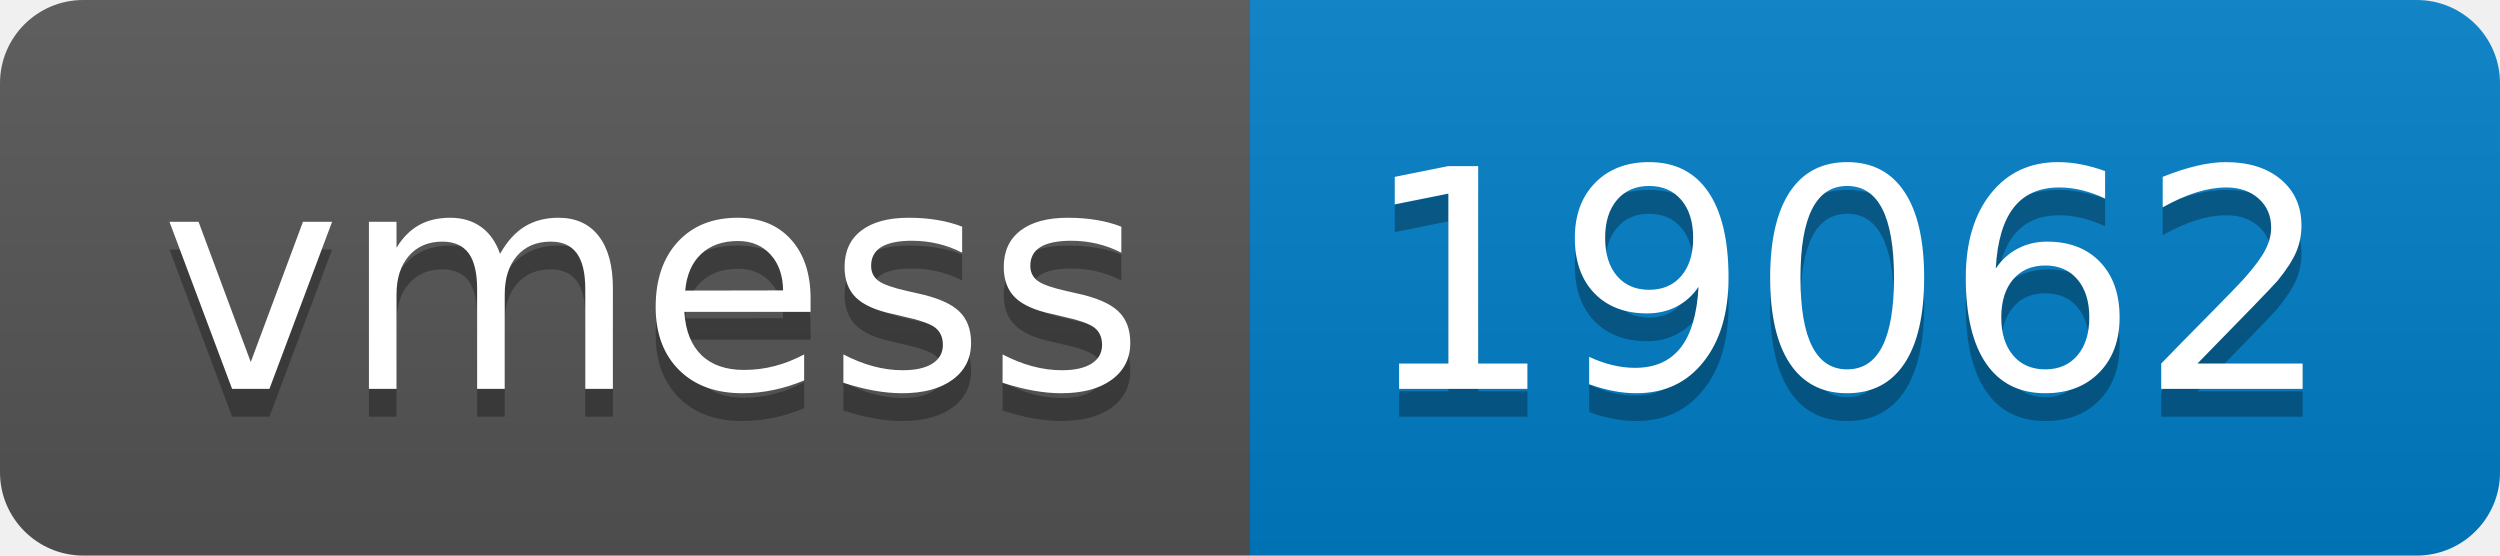
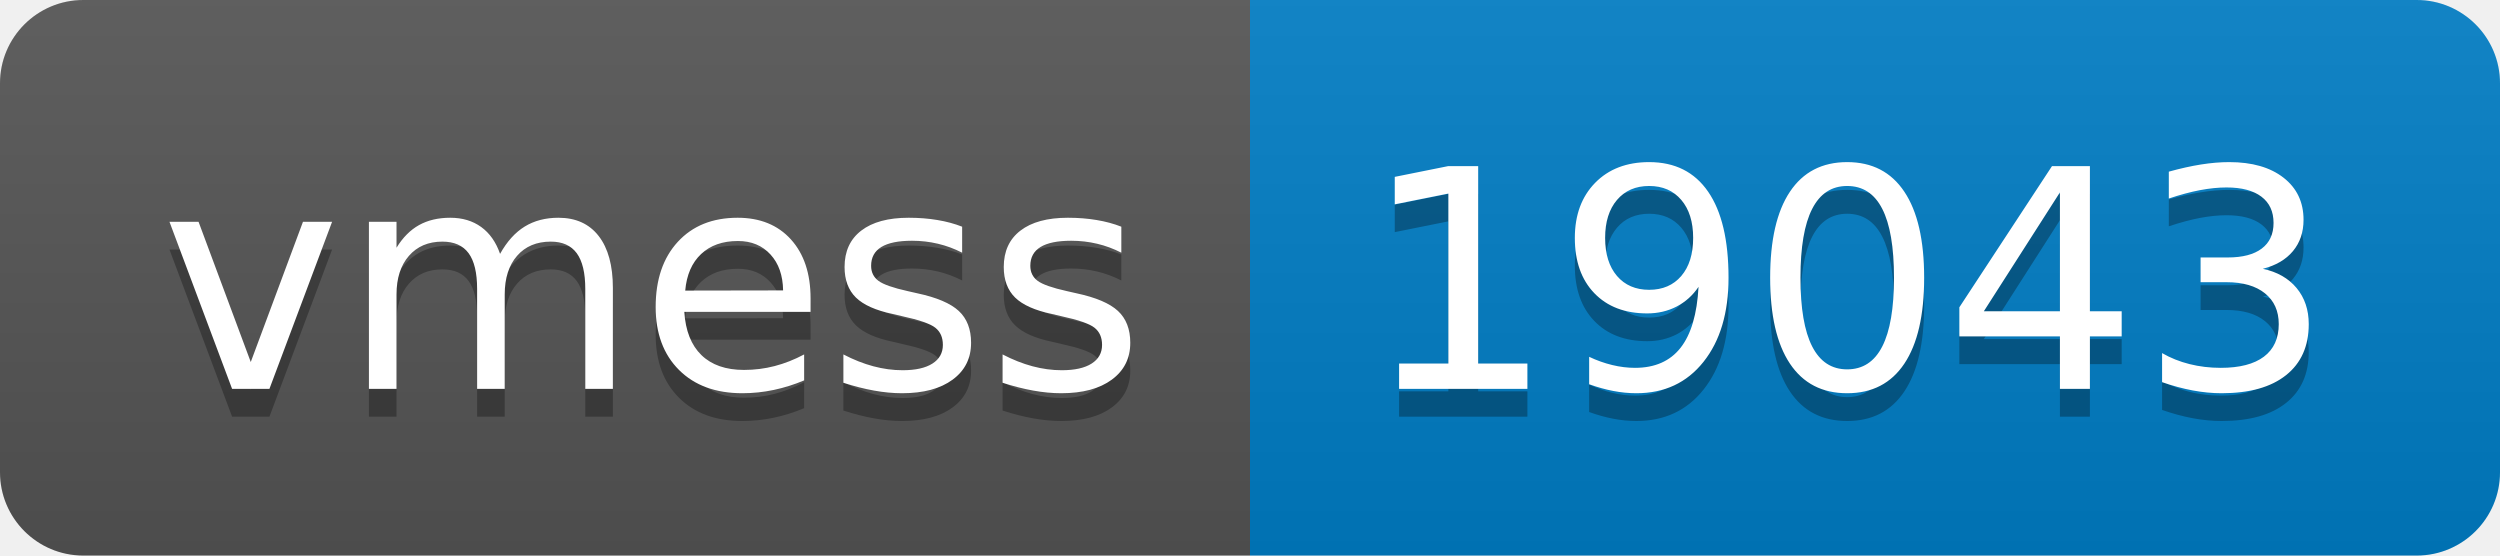
- <svg xmlns="http://www.w3.org/2000/svg" width="90" height="20" role="img" aria-label="vmess: 19062">
+ <svg xmlns="http://www.w3.org/2000/svg" width="90" height="20" role="img" aria-label="vmess: 19043">
  <linearGradient id="s" x2="0" y2="100%">
    <stop offset="0" stop-color="#bbb" stop-opacity=".1" />
    <stop offset="1" stop-opacity=".1" />
  </linearGradient>
  <clipPath id="r">
    <rect width="90" height="20" rx="3" fill="#fff" />
  </clipPath>
  <g clip-path="url(#r)">
    <rect width="45" height="20" fill="#555" />
    <rect x="45" width="45" height="20" fill="#007ec6" />
    <rect width="90" height="20" fill="url(#s)" />
  </g>
  <g fill="#fff" text-anchor="middle" font-family="Verdana,Geneva,DejaVu Sans,sans-serif" text-rendering="geometricPrecision" font-size="110">
    <text aria-hidden="true" x="235" y="150" fill="#010101" fill-opacity=".3" transform="scale(.1)" textLength="350">vmess</text>
    <text x="235" y="140" transform="scale(.1)" fill="#fff" textLength="350">vmess</text>
-     <text aria-hidden="true" x="665" y="150" fill="#010101" fill-opacity=".3" transform="scale(.1)" textLength="350">19062</text>
-     <text x="665" y="140" transform="scale(.1)" fill="#fff" textLength="350">19062</text>
+     <text aria-hidden="true" x="665" y="150" fill="#010101" fill-opacity=".3" transform="scale(.1)" textLength="350">19043</text>
+     <text x="665" y="140" transform="scale(.1)" fill="#fff" textLength="350">19043</text>
  </g>
</svg>
